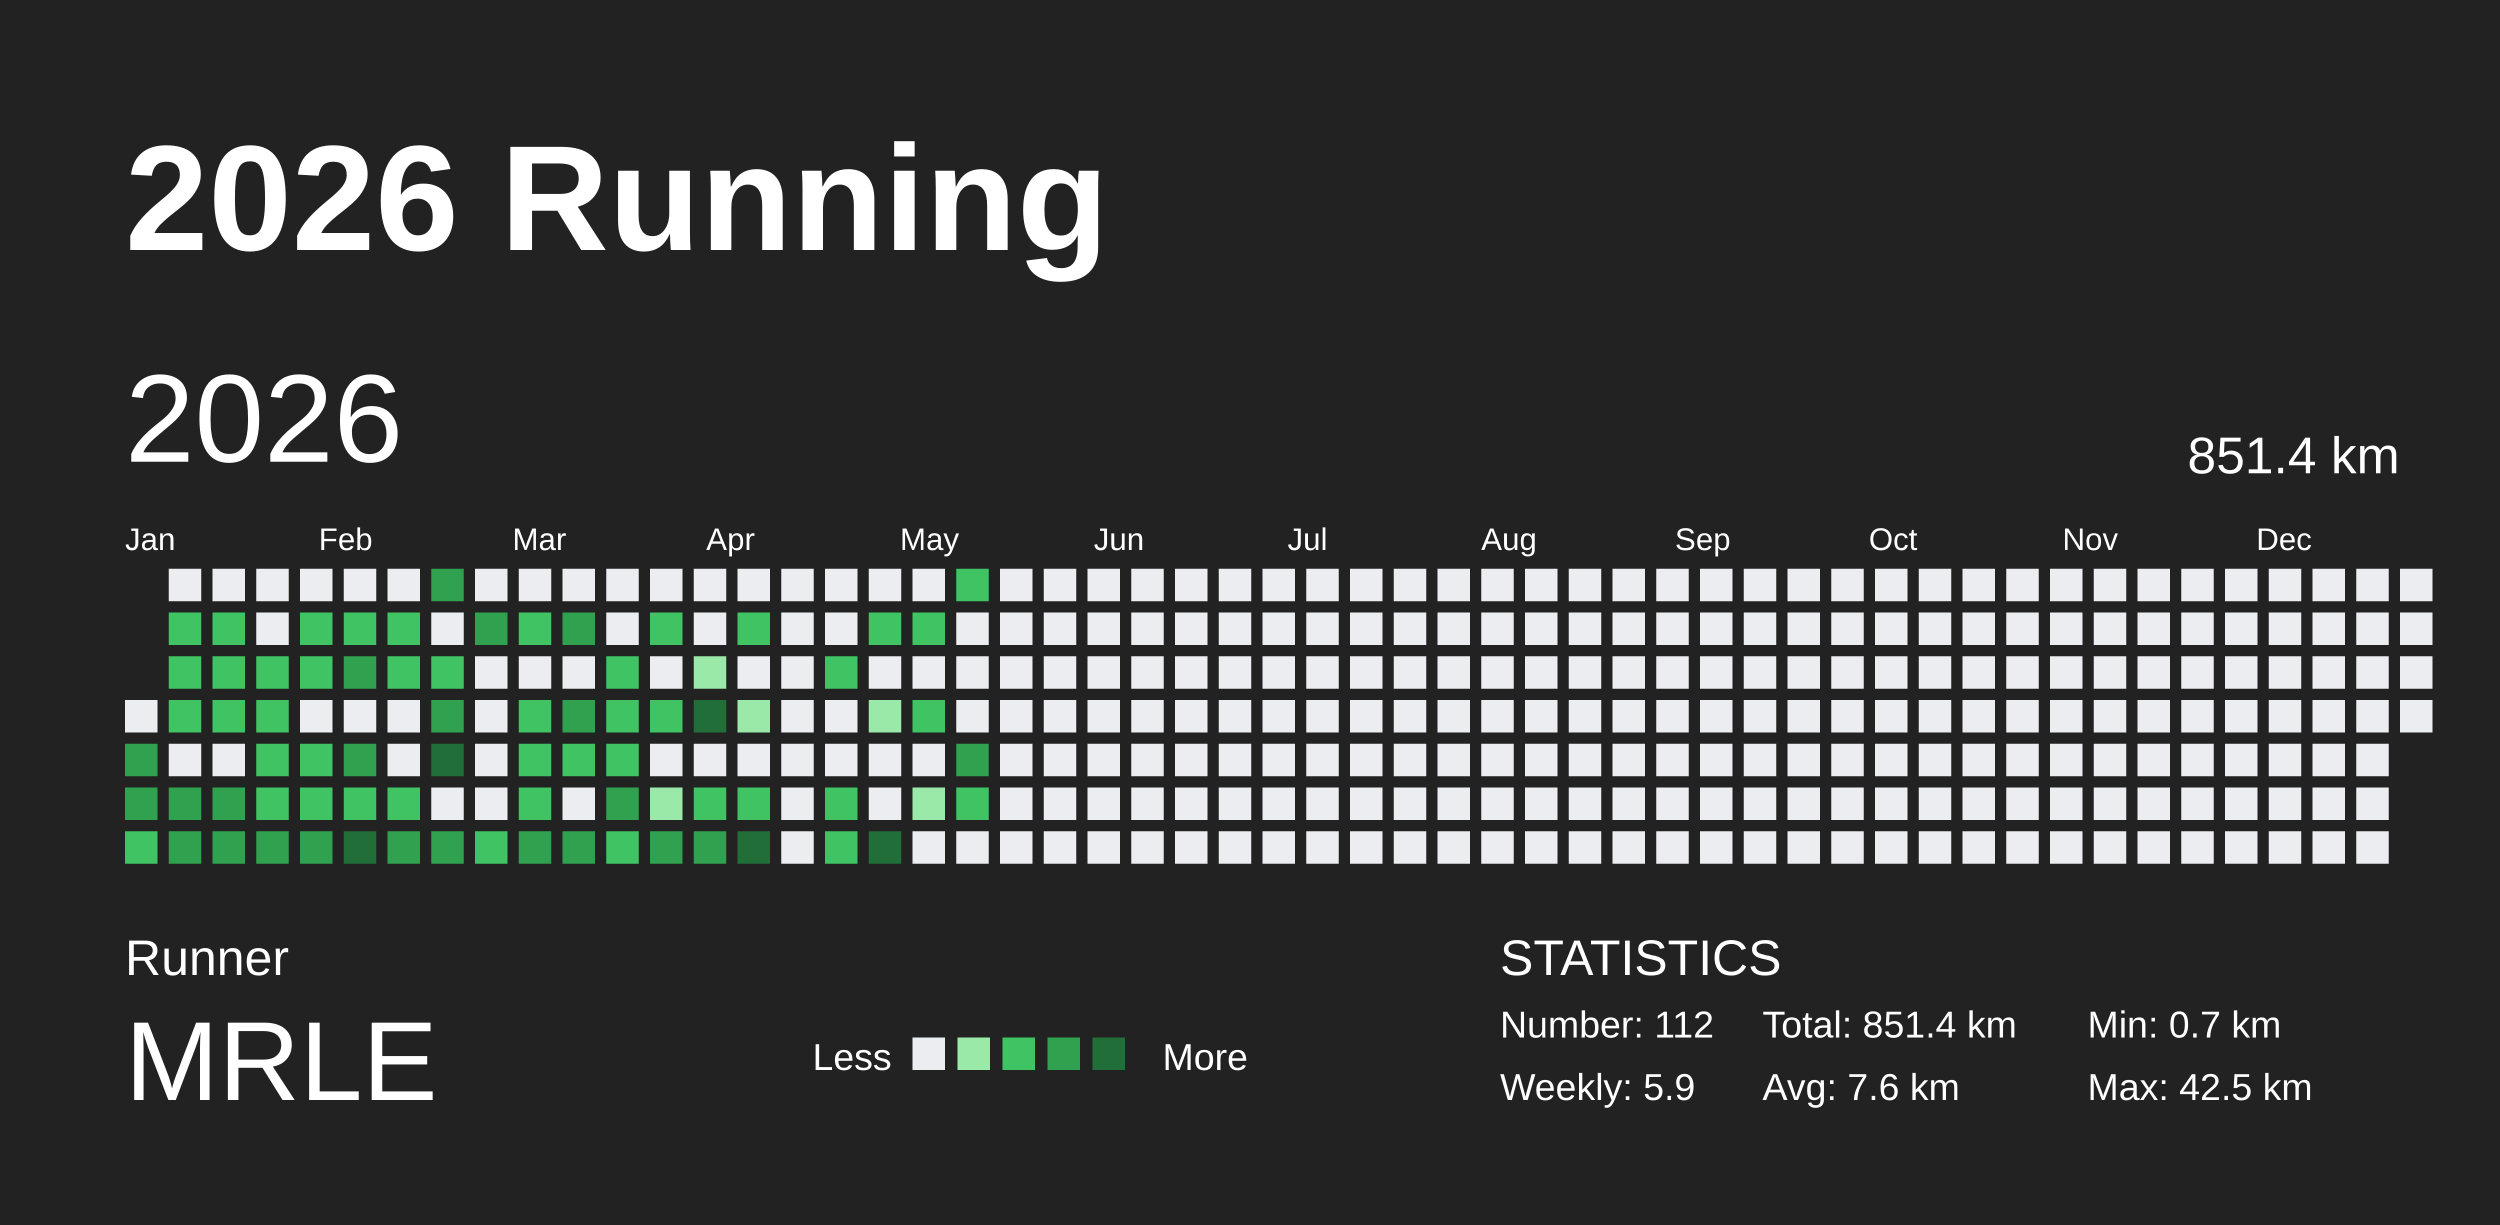
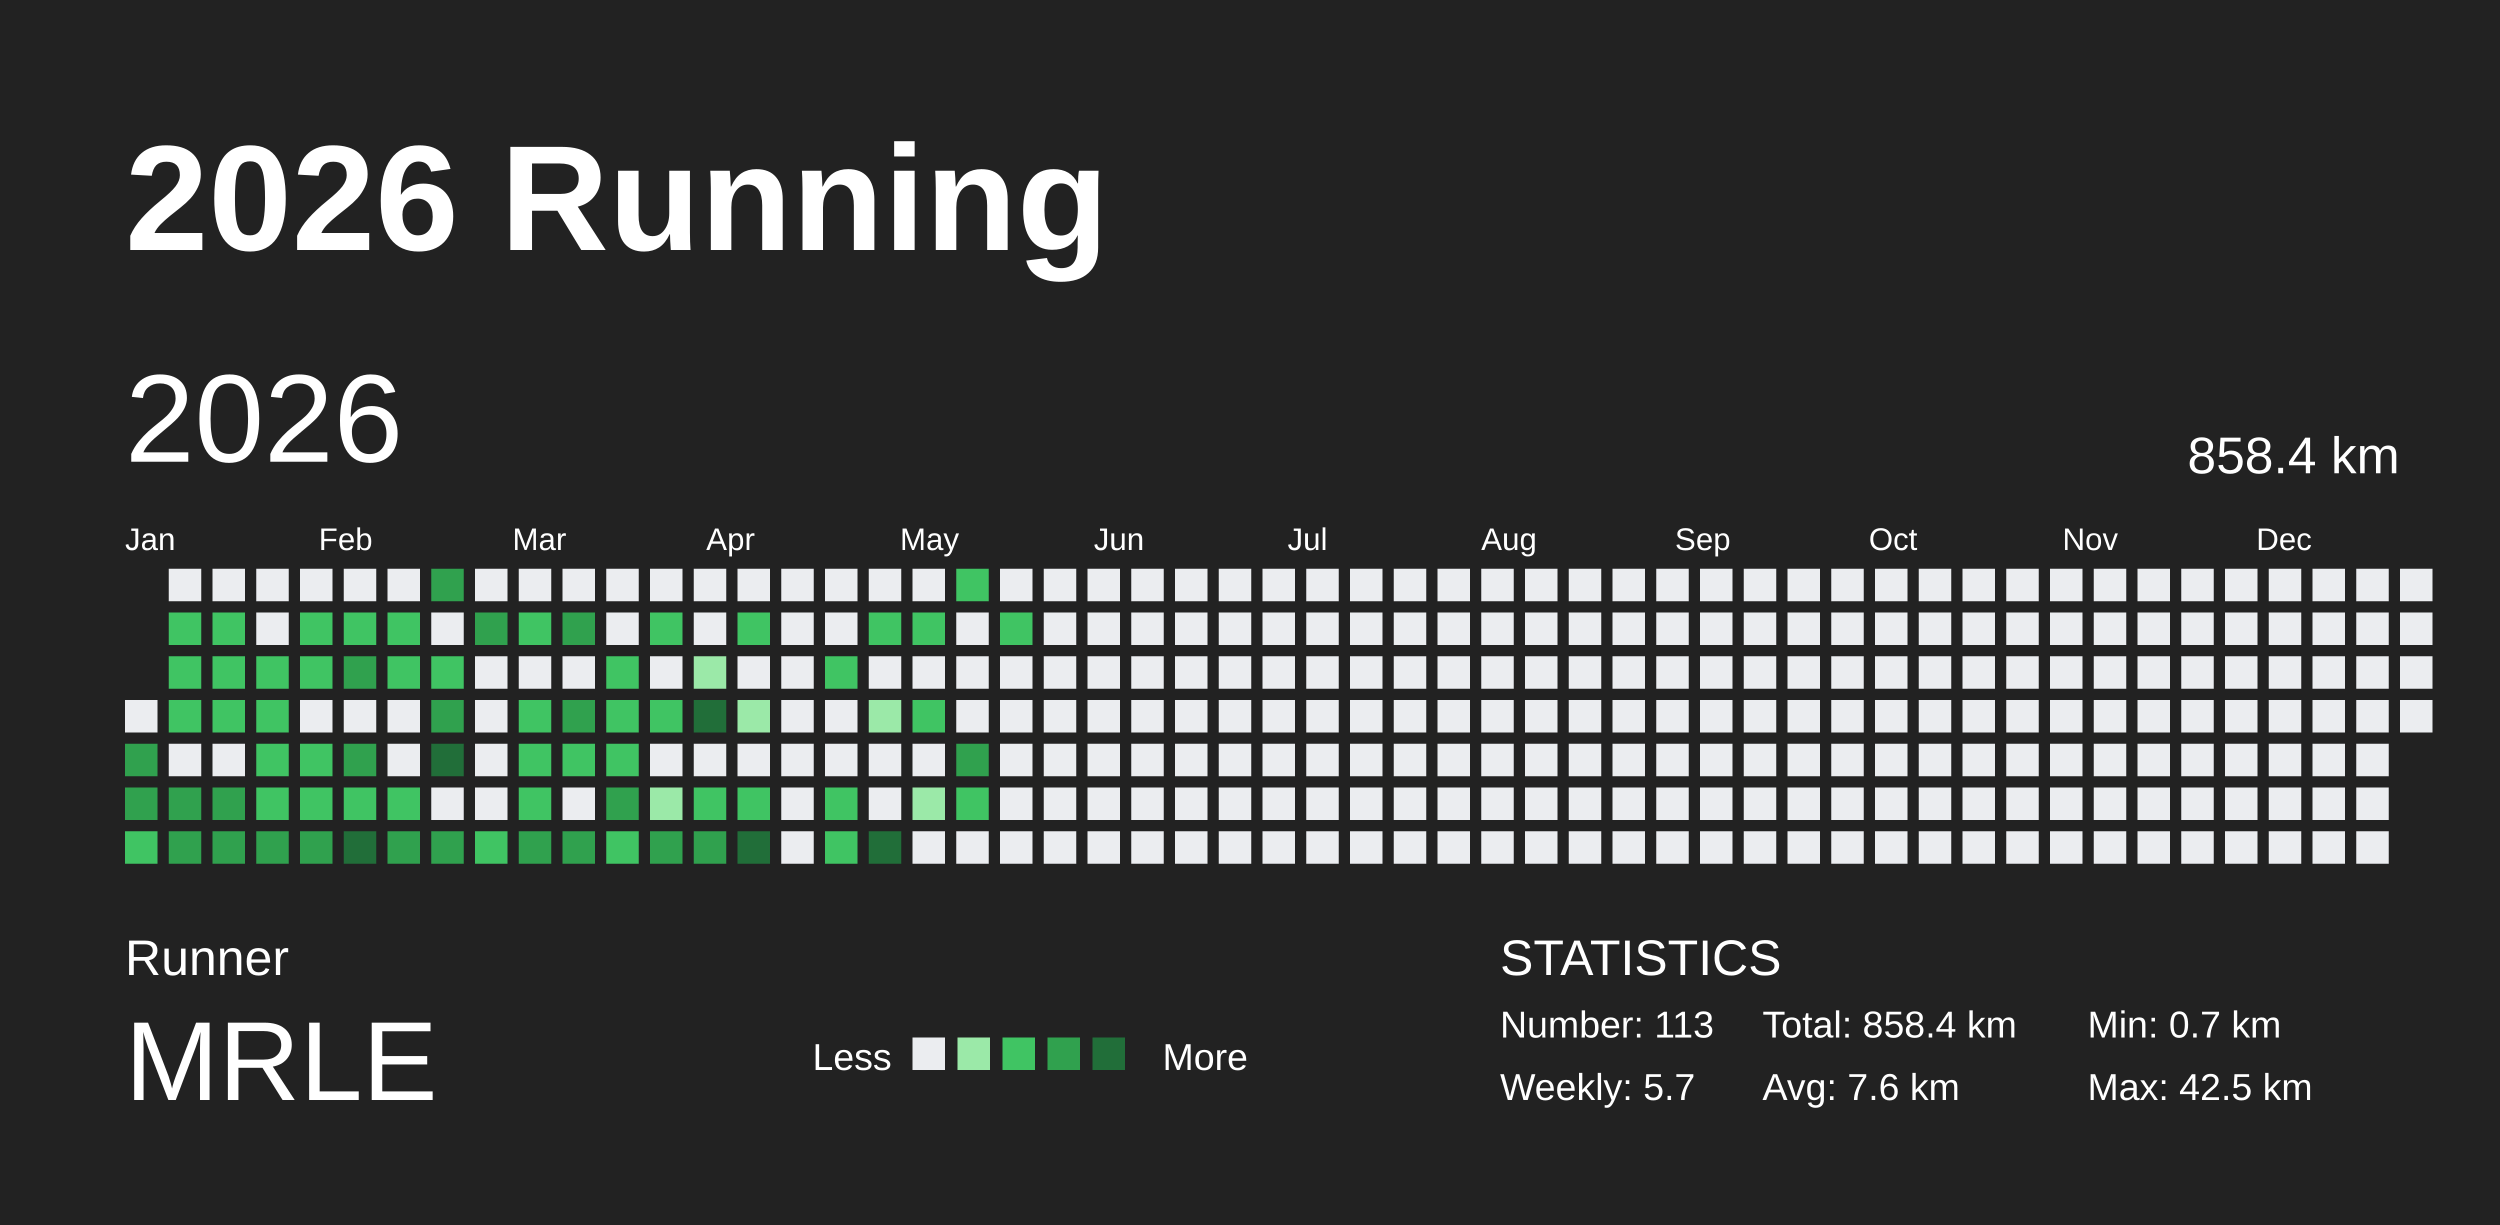
<svg xmlns="http://www.w3.org/2000/svg" baseProfile="full" height="98mm" version="1.1" viewBox="0,0,200,98" width="200mm">
  <defs />
  <rect fill="#222222" height="98" width="200" x="0" y="0" />
  <text fill="#FFFFFF" style="font-size:12px; font-family:Arial; font-weight:bold;" x="10" y="20">2026 Running</text>
  <text fill="#FFFFFF" style="font-size:4px; font-family:Arial" x="10" y="78">Runner</text>
  <text fill="#FFFFFF" style="font-size:9px; font-family:Arial" x="10" y="88">MRLE</text>
  <text fill="#FFFFFF" style="font-size:3px; font-family:Arial" x="65" y="85.6">Less</text>
  <rect fill="#ebedf0" height="2.6" width="2.6" x="73" y="83" />
  <rect fill="#9be9a8" height="2.6" width="2.6" x="76.6" y="83" />
  <rect fill="#40c463" height="2.6" width="2.6" x="80.2" y="83" />
  <rect fill="#30a14e" height="2.6" width="2.6" x="83.8" y="83" />
  <rect fill="#216e39" height="2.6" width="2.6" x="87.4" y="83" />
  <text fill="#FFFFFF" style="font-size:3px; font-family:Arial" x="93" y="85.6">More</text>
  <text fill="#FFFFFF" style="font-size:4px; font-family:Arial" x="120" y="78">STATISTICS</text>
-   <text fill="#FFFFFF" style="font-size:3px; font-family:Arial" x="120" y="83">Number: 112</text>
-   <text fill="#FFFFFF" style="font-size:3px; font-family:Arial" x="120" y="88">Weekly: 5.9</text>
-   <text fill="#FFFFFF" style="font-size:3px; font-family:Arial" x="141" y="83">Total: 851.4 km</text>
+   <text fill="#FFFFFF" style="font-size:3px; font-family:Arial" x="120" y="83">Number: 113</text>
+   <text fill="#FFFFFF" style="font-size:3px; font-family:Arial" x="120" y="88">Weekly: 5.7</text>
+   <text fill="#FFFFFF" style="font-size:3px; font-family:Arial" x="141" y="83">Total: 858.4 km</text>
  <text fill="#FFFFFF" style="font-size:3px; font-family:Arial" x="141" y="88">Avg: 7.6 km</text>
  <text fill="#FFFFFF" style="font-size:3px; font-family:Arial" x="167" y="83">Min: 0.7 km</text>
  <text fill="#FFFFFF" style="font-size:3px; font-family:Arial" x="167" y="88">Max: 42.5 km</text>
  <text dominant-baseline="hanging" fill="#FFFFFF" style="font-size:10.0px; font-family:Arial;" x="10" y="30">2026</text>
-   <text dominant-baseline="hanging" fill="#FFFFFF" style="font-size:4.125px; font-family:Arial;" x="175" y="35">851.4 km</text>
+   <text dominant-baseline="hanging" fill="#FFFFFF" style="font-size:4.125px; font-family:Arial;" x="175" y="35">858.4 km</text>
  <text fill="#FFFFFF" style="font-size:2.5px; font-family:Arial" x="10.0" y="44">Jan</text>
  <text fill="#FFFFFF" style="font-size:2.5px; font-family:Arial" x="25.5" y="44">Feb</text>
  <text fill="#FFFFFF" style="font-size:2.5px; font-family:Arial" x="41.0" y="44">Mar</text>
  <text fill="#FFFFFF" style="font-size:2.5px; font-family:Arial" x="56.5" y="44">Apr</text>
  <text fill="#FFFFFF" style="font-size:2.5px; font-family:Arial" x="72.0" y="44">May</text>
  <text fill="#FFFFFF" style="font-size:2.5px; font-family:Arial" x="87.5" y="44">Jun</text>
  <text fill="#FFFFFF" style="font-size:2.5px; font-family:Arial" x="103.0" y="44">Jul</text>
  <text fill="#FFFFFF" style="font-size:2.5px; font-family:Arial" x="118.5" y="44">Aug</text>
  <text fill="#FFFFFF" style="font-size:2.5px; font-family:Arial" x="134.0" y="44">Sep</text>
  <text fill="#FFFFFF" style="font-size:2.5px; font-family:Arial" x="149.5" y="44">Oct</text>
  <text fill="#FFFFFF" style="font-size:2.5px; font-family:Arial" x="165.0" y="44">Nov</text>
  <text fill="#FFFFFF" style="font-size:2.5px; font-family:Arial" x="180.5" y="44">Dec</text>
  <rect fill="#ebedf0" height="2.6" width="2.6" x="10.0" y="56.0" />
  <rect fill="#30a14e" height="2.6" width="2.6" x="10.0" y="59.5" />
  <rect fill="#30a14e" height="2.6" width="2.6" x="10.0" y="63.0" />
  <rect fill="#40c463" height="2.6" width="2.6" x="10.0" y="66.5" />
  <rect fill="#ebedf0" height="2.6" width="2.6" x="13.5" y="45.5" />
  <rect fill="#40c463" height="2.6" width="2.6" x="13.5" y="49.0" />
  <rect fill="#40c463" height="2.6" width="2.6" x="13.5" y="52.5" />
  <rect fill="#40c463" height="2.6" width="2.6" x="13.5" y="56.0" />
  <rect fill="#ebedf0" height="2.6" width="2.6" x="13.5" y="59.5" />
  <rect fill="#30a14e" height="2.6" width="2.6" x="13.5" y="63.0" />
  <rect fill="#30a14e" height="2.6" width="2.6" x="13.5" y="66.5" />
  <rect fill="#ebedf0" height="2.6" width="2.6" x="17.0" y="45.5" />
  <rect fill="#40c463" height="2.6" width="2.6" x="17.0" y="49.0" />
  <rect fill="#40c463" height="2.6" width="2.6" x="17.0" y="52.5" />
  <rect fill="#40c463" height="2.6" width="2.6" x="17.0" y="56.0" />
  <rect fill="#ebedf0" height="2.6" width="2.6" x="17.0" y="59.5" />
  <rect fill="#30a14e" height="2.6" width="2.6" x="17.0" y="63.0" />
  <rect fill="#30a14e" height="2.6" width="2.6" x="17.0" y="66.5" />
  <rect fill="#ebedf0" height="2.6" width="2.6" x="20.5" y="45.5" />
  <rect fill="#ebedf0" height="2.6" width="2.6" x="20.5" y="49.0" />
  <rect fill="#40c463" height="2.6" width="2.6" x="20.5" y="52.5" />
  <rect fill="#40c463" height="2.6" width="2.6" x="20.5" y="56.0" />
  <rect fill="#40c463" height="2.6" width="2.6" x="20.5" y="59.5" />
  <rect fill="#40c463" height="2.6" width="2.6" x="20.5" y="63.0" />
  <rect fill="#30a14e" height="2.6" width="2.6" x="20.5" y="66.5" />
  <rect fill="#ebedf0" height="2.6" width="2.6" x="24.0" y="45.5" />
  <rect fill="#40c463" height="2.6" width="2.6" x="24.0" y="49.0" />
  <rect fill="#40c463" height="2.6" width="2.6" x="24.0" y="52.5" />
  <rect fill="#ebedf0" height="2.6" width="2.6" x="24.0" y="56.0" />
  <rect fill="#40c463" height="2.6" width="2.6" x="24.0" y="59.5" />
  <rect fill="#40c463" height="2.6" width="2.6" x="24.0" y="63.0" />
  <rect fill="#30a14e" height="2.6" width="2.6" x="24.0" y="66.5" />
  <rect fill="#ebedf0" height="2.6" width="2.6" x="27.5" y="45.5" />
  <rect fill="#40c463" height="2.6" width="2.6" x="27.5" y="49.0" />
  <rect fill="#30a14e" height="2.6" width="2.6" x="27.5" y="52.5" />
  <rect fill="#ebedf0" height="2.6" width="2.6" x="27.5" y="56.0" />
  <rect fill="#30a14e" height="2.6" width="2.6" x="27.5" y="59.5" />
  <rect fill="#40c463" height="2.6" width="2.6" x="27.5" y="63.0" />
  <rect fill="#216e39" height="2.6" width="2.6" x="27.5" y="66.5" />
  <rect fill="#ebedf0" height="2.6" width="2.6" x="31.0" y="45.5" />
  <rect fill="#40c463" height="2.6" width="2.6" x="31.0" y="49.0" />
  <rect fill="#40c463" height="2.6" width="2.6" x="31.0" y="52.5" />
  <rect fill="#ebedf0" height="2.6" width="2.6" x="31.0" y="56.0" />
  <rect fill="#ebedf0" height="2.6" width="2.6" x="31.0" y="59.5" />
  <rect fill="#40c463" height="2.6" width="2.6" x="31.0" y="63.0" />
  <rect fill="#30a14e" height="2.6" width="2.6" x="31.0" y="66.5" />
  <rect fill="#30a14e" height="2.6" width="2.6" x="34.5" y="45.5" />
  <rect fill="#ebedf0" height="2.6" width="2.6" x="34.5" y="49.0" />
  <rect fill="#40c463" height="2.6" width="2.6" x="34.5" y="52.5" />
  <rect fill="#30a14e" height="2.6" width="2.6" x="34.5" y="56.0" />
  <rect fill="#216e39" height="2.6" width="2.6" x="34.5" y="59.5" />
  <rect fill="#ebedf0" height="2.6" width="2.6" x="34.5" y="63.0" />
  <rect fill="#30a14e" height="2.6" width="2.6" x="34.5" y="66.5" />
  <rect fill="#ebedf0" height="2.6" width="2.6" x="38.0" y="45.5" />
  <rect fill="#30a14e" height="2.6" width="2.6" x="38.0" y="49.0" />
  <rect fill="#ebedf0" height="2.6" width="2.6" x="38.0" y="52.5" />
  <rect fill="#ebedf0" height="2.6" width="2.6" x="38.0" y="56.0" />
  <rect fill="#ebedf0" height="2.6" width="2.6" x="38.0" y="59.5" />
  <rect fill="#ebedf0" height="2.6" width="2.6" x="38.0" y="63.0" />
  <rect fill="#40c463" height="2.6" width="2.6" x="38.0" y="66.5" />
  <rect fill="#ebedf0" height="2.6" width="2.6" x="41.5" y="45.5" />
  <rect fill="#40c463" height="2.6" width="2.6" x="41.5" y="49.0" />
  <rect fill="#ebedf0" height="2.6" width="2.6" x="41.5" y="52.5" />
  <rect fill="#40c463" height="2.6" width="2.6" x="41.5" y="56.0" />
  <rect fill="#40c463" height="2.6" width="2.6" x="41.5" y="59.5" />
  <rect fill="#40c463" height="2.6" width="2.6" x="41.5" y="63.0" />
  <rect fill="#30a14e" height="2.6" width="2.6" x="41.5" y="66.5" />
  <rect fill="#ebedf0" height="2.6" width="2.6" x="45.0" y="45.5" />
  <rect fill="#30a14e" height="2.6" width="2.6" x="45.0" y="49.0" />
  <rect fill="#ebedf0" height="2.6" width="2.6" x="45.0" y="52.5" />
  <rect fill="#30a14e" height="2.6" width="2.6" x="45.0" y="56.0" />
  <rect fill="#40c463" height="2.6" width="2.6" x="45.0" y="59.5" />
  <rect fill="#ebedf0" height="2.6" width="2.6" x="45.0" y="63.0" />
  <rect fill="#30a14e" height="2.6" width="2.6" x="45.0" y="66.5" />
  <rect fill="#ebedf0" height="2.6" width="2.6" x="48.5" y="45.5" />
  <rect fill="#ebedf0" height="2.6" width="2.6" x="48.5" y="49.0" />
  <rect fill="#40c463" height="2.6" width="2.6" x="48.5" y="52.5" />
  <rect fill="#40c463" height="2.6" width="2.6" x="48.5" y="56.0" />
  <rect fill="#40c463" height="2.6" width="2.6" x="48.5" y="59.5" />
  <rect fill="#30a14e" height="2.6" width="2.6" x="48.5" y="63.0" />
  <rect fill="#40c463" height="2.6" width="2.6" x="48.5" y="66.5" />
  <rect fill="#ebedf0" height="2.6" width="2.6" x="52.0" y="45.5" />
  <rect fill="#40c463" height="2.6" width="2.6" x="52.0" y="49.0" />
  <rect fill="#ebedf0" height="2.6" width="2.6" x="52.0" y="52.5" />
  <rect fill="#40c463" height="2.6" width="2.6" x="52.0" y="56.0" />
  <rect fill="#ebedf0" height="2.6" width="2.6" x="52.0" y="59.5" />
  <rect fill="#9be9a8" height="2.6" width="2.6" x="52.0" y="63.0" />
  <rect fill="#30a14e" height="2.6" width="2.6" x="52.0" y="66.5" />
  <rect fill="#ebedf0" height="2.6" width="2.6" x="55.5" y="45.5" />
  <rect fill="#ebedf0" height="2.6" width="2.6" x="55.5" y="49.0" />
  <rect fill="#9be9a8" height="2.6" width="2.6" x="55.5" y="52.5" />
  <rect fill="#216e39" height="2.6" width="2.6" x="55.5" y="56.0" />
  <rect fill="#ebedf0" height="2.6" width="2.6" x="55.5" y="59.5" />
  <rect fill="#40c463" height="2.6" width="2.6" x="55.5" y="63.0" />
  <rect fill="#30a14e" height="2.6" width="2.6" x="55.5" y="66.5" />
  <rect fill="#ebedf0" height="2.6" width="2.6" x="59.0" y="45.5" />
  <rect fill="#40c463" height="2.6" width="2.6" x="59.0" y="49.0" />
  <rect fill="#ebedf0" height="2.6" width="2.6" x="59.0" y="52.5" />
  <rect fill="#9be9a8" height="2.6" width="2.6" x="59.0" y="56.0" />
  <rect fill="#ebedf0" height="2.6" width="2.6" x="59.0" y="59.5" />
  <rect fill="#40c463" height="2.6" width="2.6" x="59.0" y="63.0" />
  <rect fill="#216e39" height="2.6" width="2.6" x="59.0" y="66.5" />
  <rect fill="#ebedf0" height="2.6" width="2.6" x="62.5" y="45.5" />
  <rect fill="#ebedf0" height="2.6" width="2.6" x="62.5" y="49.0" />
  <rect fill="#ebedf0" height="2.6" width="2.6" x="62.5" y="52.5" />
  <rect fill="#ebedf0" height="2.6" width="2.6" x="62.5" y="56.0" />
  <rect fill="#ebedf0" height="2.6" width="2.6" x="62.5" y="59.5" />
  <rect fill="#ebedf0" height="2.6" width="2.6" x="62.5" y="63.0" />
  <rect fill="#ebedf0" height="2.6" width="2.6" x="62.5" y="66.5" />
  <rect fill="#ebedf0" height="2.6" width="2.6" x="66.0" y="45.5" />
  <rect fill="#ebedf0" height="2.6" width="2.6" x="66.0" y="49.0" />
  <rect fill="#40c463" height="2.6" width="2.6" x="66.0" y="52.5" />
  <rect fill="#ebedf0" height="2.6" width="2.6" x="66.0" y="56.0" />
  <rect fill="#ebedf0" height="2.6" width="2.6" x="66.0" y="59.5" />
  <rect fill="#40c463" height="2.6" width="2.6" x="66.0" y="63.0" />
  <rect fill="#40c463" height="2.6" width="2.6" x="66.0" y="66.5" />
  <rect fill="#ebedf0" height="2.6" width="2.6" x="69.5" y="45.5" />
  <rect fill="#40c463" height="2.6" width="2.6" x="69.5" y="49.0" />
  <rect fill="#ebedf0" height="2.6" width="2.6" x="69.5" y="52.5" />
  <rect fill="#9be9a8" height="2.6" width="2.6" x="69.5" y="56.0" />
  <rect fill="#ebedf0" height="2.6" width="2.6" x="69.5" y="59.5" />
  <rect fill="#ebedf0" height="2.6" width="2.6" x="69.5" y="63.0" />
  <rect fill="#216e39" height="2.6" width="2.6" x="69.5" y="66.5" />
  <rect fill="#ebedf0" height="2.6" width="2.6" x="73.0" y="45.5" />
  <rect fill="#40c463" height="2.6" width="2.6" x="73.0" y="49.0" />
  <rect fill="#ebedf0" height="2.6" width="2.6" x="73.0" y="52.5" />
  <rect fill="#40c463" height="2.6" width="2.6" x="73.0" y="56.0" />
  <rect fill="#ebedf0" height="2.6" width="2.6" x="73.0" y="59.5" />
  <rect fill="#9be9a8" height="2.6" width="2.6" x="73.0" y="63.0" />
  <rect fill="#ebedf0" height="2.6" width="2.6" x="73.0" y="66.5" />
  <rect fill="#40c463" height="2.6" width="2.6" x="76.5" y="45.5" />
  <rect fill="#ebedf0" height="2.6" width="2.6" x="76.5" y="49.0" />
  <rect fill="#ebedf0" height="2.6" width="2.6" x="76.5" y="52.5" />
  <rect fill="#ebedf0" height="2.6" width="2.6" x="76.5" y="56.0" />
  <rect fill="#30a14e" height="2.6" width="2.6" x="76.5" y="59.5" />
  <rect fill="#40c463" height="2.6" width="2.6" x="76.5" y="63.0" />
  <rect fill="#ebedf0" height="2.6" width="2.6" x="76.5" y="66.5" />
  <rect fill="#ebedf0" height="2.6" width="2.6" x="80.0" y="45.5" />
-   <rect fill="#ebedf0" height="2.6" width="2.6" x="80.0" y="49.0" />
+   <rect fill="#40c463" height="2.6" width="2.6" x="80.0" y="49.0" />
  <rect fill="#ebedf0" height="2.6" width="2.6" x="80.0" y="52.5" />
  <rect fill="#ebedf0" height="2.6" width="2.6" x="80.0" y="56.0" />
  <rect fill="#ebedf0" height="2.6" width="2.6" x="80.0" y="59.5" />
  <rect fill="#ebedf0" height="2.6" width="2.6" x="80.0" y="63.0" />
  <rect fill="#ebedf0" height="2.6" width="2.6" x="80.0" y="66.5" />
  <rect fill="#ebedf0" height="2.6" width="2.6" x="83.5" y="45.5" />
  <rect fill="#ebedf0" height="2.6" width="2.6" x="83.5" y="49.0" />
  <rect fill="#ebedf0" height="2.6" width="2.6" x="83.5" y="52.5" />
  <rect fill="#ebedf0" height="2.6" width="2.6" x="83.5" y="56.0" />
  <rect fill="#ebedf0" height="2.6" width="2.6" x="83.5" y="59.5" />
  <rect fill="#ebedf0" height="2.6" width="2.6" x="83.5" y="63.0" />
  <rect fill="#ebedf0" height="2.6" width="2.6" x="83.5" y="66.5" />
  <rect fill="#ebedf0" height="2.6" width="2.6" x="87.0" y="45.5" />
  <rect fill="#ebedf0" height="2.6" width="2.6" x="87.0" y="49.0" />
  <rect fill="#ebedf0" height="2.6" width="2.6" x="87.0" y="52.5" />
  <rect fill="#ebedf0" height="2.6" width="2.6" x="87.0" y="56.0" />
  <rect fill="#ebedf0" height="2.6" width="2.6" x="87.0" y="59.5" />
  <rect fill="#ebedf0" height="2.6" width="2.6" x="87.0" y="63.0" />
  <rect fill="#ebedf0" height="2.6" width="2.6" x="87.0" y="66.5" />
  <rect fill="#ebedf0" height="2.6" width="2.6" x="90.5" y="45.5" />
  <rect fill="#ebedf0" height="2.6" width="2.6" x="90.5" y="49.0" />
  <rect fill="#ebedf0" height="2.6" width="2.6" x="90.5" y="52.5" />
  <rect fill="#ebedf0" height="2.6" width="2.6" x="90.5" y="56.0" />
  <rect fill="#ebedf0" height="2.6" width="2.6" x="90.5" y="59.5" />
  <rect fill="#ebedf0" height="2.6" width="2.6" x="90.5" y="63.0" />
  <rect fill="#ebedf0" height="2.6" width="2.6" x="90.5" y="66.5" />
  <rect fill="#ebedf0" height="2.6" width="2.6" x="94.0" y="45.5" />
  <rect fill="#ebedf0" height="2.6" width="2.6" x="94.0" y="49.0" />
  <rect fill="#ebedf0" height="2.6" width="2.6" x="94.0" y="52.5" />
  <rect fill="#ebedf0" height="2.6" width="2.6" x="94.0" y="56.0" />
  <rect fill="#ebedf0" height="2.6" width="2.6" x="94.0" y="59.5" />
  <rect fill="#ebedf0" height="2.6" width="2.6" x="94.0" y="63.0" />
  <rect fill="#ebedf0" height="2.6" width="2.6" x="94.0" y="66.5" />
  <rect fill="#ebedf0" height="2.6" width="2.6" x="97.5" y="45.5" />
  <rect fill="#ebedf0" height="2.6" width="2.6" x="97.5" y="49.0" />
  <rect fill="#ebedf0" height="2.6" width="2.6" x="97.5" y="52.5" />
  <rect fill="#ebedf0" height="2.6" width="2.6" x="97.5" y="56.0" />
  <rect fill="#ebedf0" height="2.6" width="2.6" x="97.5" y="59.5" />
  <rect fill="#ebedf0" height="2.6" width="2.6" x="97.5" y="63.0" />
  <rect fill="#ebedf0" height="2.6" width="2.6" x="97.5" y="66.5" />
  <rect fill="#ebedf0" height="2.6" width="2.6" x="101.0" y="45.5" />
  <rect fill="#ebedf0" height="2.6" width="2.6" x="101.0" y="49.0" />
  <rect fill="#ebedf0" height="2.6" width="2.6" x="101.0" y="52.5" />
  <rect fill="#ebedf0" height="2.6" width="2.6" x="101.0" y="56.0" />
  <rect fill="#ebedf0" height="2.6" width="2.6" x="101.0" y="59.5" />
  <rect fill="#ebedf0" height="2.6" width="2.6" x="101.0" y="63.0" />
  <rect fill="#ebedf0" height="2.6" width="2.6" x="101.0" y="66.5" />
  <rect fill="#ebedf0" height="2.6" width="2.6" x="104.5" y="45.5" />
  <rect fill="#ebedf0" height="2.6" width="2.6" x="104.5" y="49.0" />
  <rect fill="#ebedf0" height="2.6" width="2.6" x="104.5" y="52.5" />
  <rect fill="#ebedf0" height="2.6" width="2.6" x="104.5" y="56.0" />
  <rect fill="#ebedf0" height="2.6" width="2.6" x="104.5" y="59.5" />
  <rect fill="#ebedf0" height="2.6" width="2.6" x="104.5" y="63.0" />
  <rect fill="#ebedf0" height="2.6" width="2.6" x="104.5" y="66.5" />
  <rect fill="#ebedf0" height="2.6" width="2.6" x="108.0" y="45.5" />
  <rect fill="#ebedf0" height="2.6" width="2.6" x="108.0" y="49.0" />
  <rect fill="#ebedf0" height="2.6" width="2.6" x="108.0" y="52.5" />
  <rect fill="#ebedf0" height="2.6" width="2.6" x="108.0" y="56.0" />
  <rect fill="#ebedf0" height="2.6" width="2.6" x="108.0" y="59.5" />
  <rect fill="#ebedf0" height="2.6" width="2.6" x="108.0" y="63.0" />
  <rect fill="#ebedf0" height="2.6" width="2.6" x="108.0" y="66.5" />
  <rect fill="#ebedf0" height="2.6" width="2.6" x="111.5" y="45.5" />
  <rect fill="#ebedf0" height="2.6" width="2.6" x="111.5" y="49.0" />
  <rect fill="#ebedf0" height="2.6" width="2.6" x="111.5" y="52.5" />
  <rect fill="#ebedf0" height="2.6" width="2.6" x="111.5" y="56.0" />
  <rect fill="#ebedf0" height="2.6" width="2.6" x="111.5" y="59.5" />
  <rect fill="#ebedf0" height="2.6" width="2.6" x="111.5" y="63.0" />
  <rect fill="#ebedf0" height="2.6" width="2.6" x="111.5" y="66.5" />
  <rect fill="#ebedf0" height="2.6" width="2.6" x="115.0" y="45.5" />
  <rect fill="#ebedf0" height="2.6" width="2.6" x="115.0" y="49.0" />
  <rect fill="#ebedf0" height="2.6" width="2.6" x="115.0" y="52.5" />
  <rect fill="#ebedf0" height="2.6" width="2.6" x="115.0" y="56.0" />
  <rect fill="#ebedf0" height="2.6" width="2.6" x="115.0" y="59.5" />
  <rect fill="#ebedf0" height="2.6" width="2.6" x="115.0" y="63.0" />
  <rect fill="#ebedf0" height="2.6" width="2.6" x="115.0" y="66.5" />
  <rect fill="#ebedf0" height="2.6" width="2.6" x="118.5" y="45.5" />
  <rect fill="#ebedf0" height="2.6" width="2.6" x="118.5" y="49.0" />
  <rect fill="#ebedf0" height="2.6" width="2.6" x="118.5" y="52.5" />
  <rect fill="#ebedf0" height="2.6" width="2.6" x="118.5" y="56.0" />
  <rect fill="#ebedf0" height="2.6" width="2.6" x="118.5" y="59.5" />
  <rect fill="#ebedf0" height="2.6" width="2.6" x="118.5" y="63.0" />
  <rect fill="#ebedf0" height="2.6" width="2.6" x="118.5" y="66.5" />
  <rect fill="#ebedf0" height="2.6" width="2.6" x="122.0" y="45.5" />
  <rect fill="#ebedf0" height="2.6" width="2.6" x="122.0" y="49.0" />
  <rect fill="#ebedf0" height="2.6" width="2.6" x="122.0" y="52.5" />
  <rect fill="#ebedf0" height="2.6" width="2.6" x="122.0" y="56.0" />
  <rect fill="#ebedf0" height="2.6" width="2.6" x="122.0" y="59.5" />
  <rect fill="#ebedf0" height="2.6" width="2.6" x="122.0" y="63.0" />
  <rect fill="#ebedf0" height="2.6" width="2.6" x="122.0" y="66.5" />
  <rect fill="#ebedf0" height="2.6" width="2.6" x="125.5" y="45.5" />
  <rect fill="#ebedf0" height="2.6" width="2.6" x="125.5" y="49.0" />
  <rect fill="#ebedf0" height="2.6" width="2.6" x="125.5" y="52.5" />
  <rect fill="#ebedf0" height="2.6" width="2.6" x="125.5" y="56.0" />
  <rect fill="#ebedf0" height="2.6" width="2.6" x="125.5" y="59.5" />
  <rect fill="#ebedf0" height="2.6" width="2.6" x="125.5" y="63.0" />
  <rect fill="#ebedf0" height="2.6" width="2.6" x="125.5" y="66.5" />
  <rect fill="#ebedf0" height="2.6" width="2.6" x="129.0" y="45.5" />
  <rect fill="#ebedf0" height="2.6" width="2.6" x="129.0" y="49.0" />
  <rect fill="#ebedf0" height="2.6" width="2.6" x="129.0" y="52.5" />
  <rect fill="#ebedf0" height="2.6" width="2.6" x="129.0" y="56.0" />
  <rect fill="#ebedf0" height="2.6" width="2.6" x="129.0" y="59.5" />
  <rect fill="#ebedf0" height="2.6" width="2.6" x="129.0" y="63.0" />
  <rect fill="#ebedf0" height="2.6" width="2.6" x="129.0" y="66.5" />
  <rect fill="#ebedf0" height="2.6" width="2.6" x="132.5" y="45.5" />
  <rect fill="#ebedf0" height="2.6" width="2.6" x="132.5" y="49.0" />
  <rect fill="#ebedf0" height="2.6" width="2.6" x="132.5" y="52.5" />
  <rect fill="#ebedf0" height="2.6" width="2.6" x="132.5" y="56.0" />
  <rect fill="#ebedf0" height="2.6" width="2.6" x="132.5" y="59.5" />
  <rect fill="#ebedf0" height="2.6" width="2.6" x="132.5" y="63.0" />
  <rect fill="#ebedf0" height="2.6" width="2.6" x="132.5" y="66.5" />
  <rect fill="#ebedf0" height="2.6" width="2.6" x="136.0" y="45.5" />
  <rect fill="#ebedf0" height="2.6" width="2.6" x="136.0" y="49.0" />
  <rect fill="#ebedf0" height="2.6" width="2.6" x="136.0" y="52.5" />
  <rect fill="#ebedf0" height="2.6" width="2.6" x="136.0" y="56.0" />
  <rect fill="#ebedf0" height="2.6" width="2.6" x="136.0" y="59.5" />
  <rect fill="#ebedf0" height="2.6" width="2.6" x="136.0" y="63.0" />
  <rect fill="#ebedf0" height="2.6" width="2.6" x="136.0" y="66.5" />
  <rect fill="#ebedf0" height="2.6" width="2.6" x="139.5" y="45.5" />
  <rect fill="#ebedf0" height="2.6" width="2.6" x="139.5" y="49.0" />
  <rect fill="#ebedf0" height="2.6" width="2.6" x="139.5" y="52.5" />
  <rect fill="#ebedf0" height="2.6" width="2.6" x="139.5" y="56.0" />
  <rect fill="#ebedf0" height="2.6" width="2.6" x="139.5" y="59.5" />
  <rect fill="#ebedf0" height="2.6" width="2.6" x="139.5" y="63.0" />
  <rect fill="#ebedf0" height="2.6" width="2.6" x="139.5" y="66.5" />
  <rect fill="#ebedf0" height="2.6" width="2.6" x="143.0" y="45.5" />
  <rect fill="#ebedf0" height="2.6" width="2.6" x="143.0" y="49.0" />
  <rect fill="#ebedf0" height="2.6" width="2.6" x="143.0" y="52.5" />
  <rect fill="#ebedf0" height="2.6" width="2.6" x="143.0" y="56.0" />
  <rect fill="#ebedf0" height="2.6" width="2.6" x="143.0" y="59.5" />
  <rect fill="#ebedf0" height="2.6" width="2.6" x="143.0" y="63.0" />
  <rect fill="#ebedf0" height="2.6" width="2.6" x="143.0" y="66.5" />
  <rect fill="#ebedf0" height="2.6" width="2.6" x="146.5" y="45.5" />
  <rect fill="#ebedf0" height="2.6" width="2.6" x="146.5" y="49.0" />
  <rect fill="#ebedf0" height="2.6" width="2.6" x="146.5" y="52.5" />
  <rect fill="#ebedf0" height="2.6" width="2.6" x="146.5" y="56.0" />
  <rect fill="#ebedf0" height="2.6" width="2.6" x="146.5" y="59.5" />
  <rect fill="#ebedf0" height="2.6" width="2.6" x="146.5" y="63.0" />
  <rect fill="#ebedf0" height="2.6" width="2.6" x="146.5" y="66.5" />
  <rect fill="#ebedf0" height="2.6" width="2.6" x="150.0" y="45.5" />
  <rect fill="#ebedf0" height="2.6" width="2.6" x="150.0" y="49.0" />
  <rect fill="#ebedf0" height="2.6" width="2.6" x="150.0" y="52.5" />
  <rect fill="#ebedf0" height="2.6" width="2.6" x="150.0" y="56.0" />
  <rect fill="#ebedf0" height="2.6" width="2.6" x="150.0" y="59.5" />
  <rect fill="#ebedf0" height="2.6" width="2.6" x="150.0" y="63.0" />
  <rect fill="#ebedf0" height="2.6" width="2.6" x="150.0" y="66.5" />
  <rect fill="#ebedf0" height="2.6" width="2.6" x="153.5" y="45.5" />
  <rect fill="#ebedf0" height="2.6" width="2.6" x="153.5" y="49.0" />
  <rect fill="#ebedf0" height="2.6" width="2.6" x="153.5" y="52.5" />
  <rect fill="#ebedf0" height="2.6" width="2.6" x="153.5" y="56.0" />
  <rect fill="#ebedf0" height="2.6" width="2.6" x="153.5" y="59.5" />
  <rect fill="#ebedf0" height="2.6" width="2.6" x="153.5" y="63.0" />
  <rect fill="#ebedf0" height="2.6" width="2.6" x="153.5" y="66.5" />
  <rect fill="#ebedf0" height="2.6" width="2.6" x="157.0" y="45.5" />
  <rect fill="#ebedf0" height="2.6" width="2.6" x="157.0" y="49.0" />
  <rect fill="#ebedf0" height="2.6" width="2.6" x="157.0" y="52.5" />
  <rect fill="#ebedf0" height="2.6" width="2.6" x="157.0" y="56.0" />
  <rect fill="#ebedf0" height="2.6" width="2.6" x="157.0" y="59.5" />
  <rect fill="#ebedf0" height="2.6" width="2.6" x="157.0" y="63.0" />
  <rect fill="#ebedf0" height="2.6" width="2.6" x="157.0" y="66.5" />
  <rect fill="#ebedf0" height="2.6" width="2.6" x="160.5" y="45.5" />
  <rect fill="#ebedf0" height="2.6" width="2.6" x="160.5" y="49.0" />
  <rect fill="#ebedf0" height="2.6" width="2.6" x="160.5" y="52.5" />
  <rect fill="#ebedf0" height="2.6" width="2.6" x="160.5" y="56.0" />
  <rect fill="#ebedf0" height="2.6" width="2.6" x="160.5" y="59.5" />
  <rect fill="#ebedf0" height="2.6" width="2.6" x="160.5" y="63.0" />
  <rect fill="#ebedf0" height="2.6" width="2.6" x="160.5" y="66.5" />
  <rect fill="#ebedf0" height="2.6" width="2.6" x="164.0" y="45.5" />
  <rect fill="#ebedf0" height="2.6" width="2.6" x="164.0" y="49.0" />
  <rect fill="#ebedf0" height="2.6" width="2.6" x="164.0" y="52.5" />
  <rect fill="#ebedf0" height="2.6" width="2.6" x="164.0" y="56.0" />
  <rect fill="#ebedf0" height="2.6" width="2.6" x="164.0" y="59.5" />
  <rect fill="#ebedf0" height="2.6" width="2.6" x="164.0" y="63.0" />
  <rect fill="#ebedf0" height="2.6" width="2.6" x="164.0" y="66.5" />
  <rect fill="#ebedf0" height="2.6" width="2.6" x="167.5" y="45.5" />
  <rect fill="#ebedf0" height="2.6" width="2.6" x="167.5" y="49.0" />
  <rect fill="#ebedf0" height="2.6" width="2.6" x="167.5" y="52.5" />
  <rect fill="#ebedf0" height="2.6" width="2.6" x="167.5" y="56.0" />
  <rect fill="#ebedf0" height="2.6" width="2.6" x="167.5" y="59.5" />
  <rect fill="#ebedf0" height="2.6" width="2.6" x="167.5" y="63.0" />
  <rect fill="#ebedf0" height="2.6" width="2.6" x="167.5" y="66.5" />
  <rect fill="#ebedf0" height="2.6" width="2.6" x="171.0" y="45.5" />
  <rect fill="#ebedf0" height="2.6" width="2.6" x="171.0" y="49.0" />
  <rect fill="#ebedf0" height="2.6" width="2.6" x="171.0" y="52.5" />
  <rect fill="#ebedf0" height="2.6" width="2.6" x="171.0" y="56.0" />
  <rect fill="#ebedf0" height="2.6" width="2.6" x="171.0" y="59.5" />
  <rect fill="#ebedf0" height="2.6" width="2.6" x="171.0" y="63.0" />
  <rect fill="#ebedf0" height="2.6" width="2.6" x="171.0" y="66.5" />
  <rect fill="#ebedf0" height="2.6" width="2.6" x="174.5" y="45.5" />
  <rect fill="#ebedf0" height="2.6" width="2.6" x="174.5" y="49.0" />
  <rect fill="#ebedf0" height="2.6" width="2.6" x="174.5" y="52.5" />
  <rect fill="#ebedf0" height="2.6" width="2.6" x="174.5" y="56.0" />
  <rect fill="#ebedf0" height="2.6" width="2.6" x="174.5" y="59.5" />
  <rect fill="#ebedf0" height="2.6" width="2.6" x="174.5" y="63.0" />
  <rect fill="#ebedf0" height="2.6" width="2.6" x="174.5" y="66.5" />
  <rect fill="#ebedf0" height="2.6" width="2.6" x="178.0" y="45.5" />
  <rect fill="#ebedf0" height="2.6" width="2.6" x="178.0" y="49.0" />
  <rect fill="#ebedf0" height="2.6" width="2.6" x="178.0" y="52.5" />
  <rect fill="#ebedf0" height="2.6" width="2.6" x="178.0" y="56.0" />
  <rect fill="#ebedf0" height="2.6" width="2.6" x="178.0" y="59.5" />
  <rect fill="#ebedf0" height="2.6" width="2.6" x="178.0" y="63.0" />
  <rect fill="#ebedf0" height="2.6" width="2.6" x="178.0" y="66.5" />
  <rect fill="#ebedf0" height="2.6" width="2.6" x="181.5" y="45.5" />
  <rect fill="#ebedf0" height="2.6" width="2.6" x="181.5" y="49.0" />
  <rect fill="#ebedf0" height="2.6" width="2.6" x="181.5" y="52.5" />
  <rect fill="#ebedf0" height="2.6" width="2.6" x="181.5" y="56.0" />
  <rect fill="#ebedf0" height="2.6" width="2.6" x="181.5" y="59.5" />
  <rect fill="#ebedf0" height="2.6" width="2.6" x="181.5" y="63.0" />
  <rect fill="#ebedf0" height="2.6" width="2.6" x="181.5" y="66.5" />
  <rect fill="#ebedf0" height="2.6" width="2.6" x="185.0" y="45.5" />
  <rect fill="#ebedf0" height="2.6" width="2.6" x="185.0" y="49.0" />
  <rect fill="#ebedf0" height="2.6" width="2.6" x="185.0" y="52.5" />
  <rect fill="#ebedf0" height="2.6" width="2.6" x="185.0" y="56.0" />
  <rect fill="#ebedf0" height="2.6" width="2.6" x="185.0" y="59.5" />
  <rect fill="#ebedf0" height="2.6" width="2.6" x="185.0" y="63.0" />
  <rect fill="#ebedf0" height="2.6" width="2.6" x="185.0" y="66.5" />
  <rect fill="#ebedf0" height="2.6" width="2.6" x="188.5" y="45.5" />
  <rect fill="#ebedf0" height="2.6" width="2.6" x="188.5" y="49.0" />
  <rect fill="#ebedf0" height="2.6" width="2.6" x="188.5" y="52.5" />
  <rect fill="#ebedf0" height="2.6" width="2.6" x="188.5" y="56.0" />
  <rect fill="#ebedf0" height="2.6" width="2.6" x="188.5" y="59.5" />
  <rect fill="#ebedf0" height="2.6" width="2.6" x="188.5" y="63.0" />
  <rect fill="#ebedf0" height="2.6" width="2.6" x="188.5" y="66.5" />
  <rect fill="#ebedf0" height="2.6" width="2.6" x="192.0" y="45.5" />
  <rect fill="#ebedf0" height="2.6" width="2.6" x="192.0" y="49.0" />
  <rect fill="#ebedf0" height="2.6" width="2.6" x="192.0" y="52.5" />
  <rect fill="#ebedf0" height="2.6" width="2.6" x="192.0" y="56.0" />
</svg>
